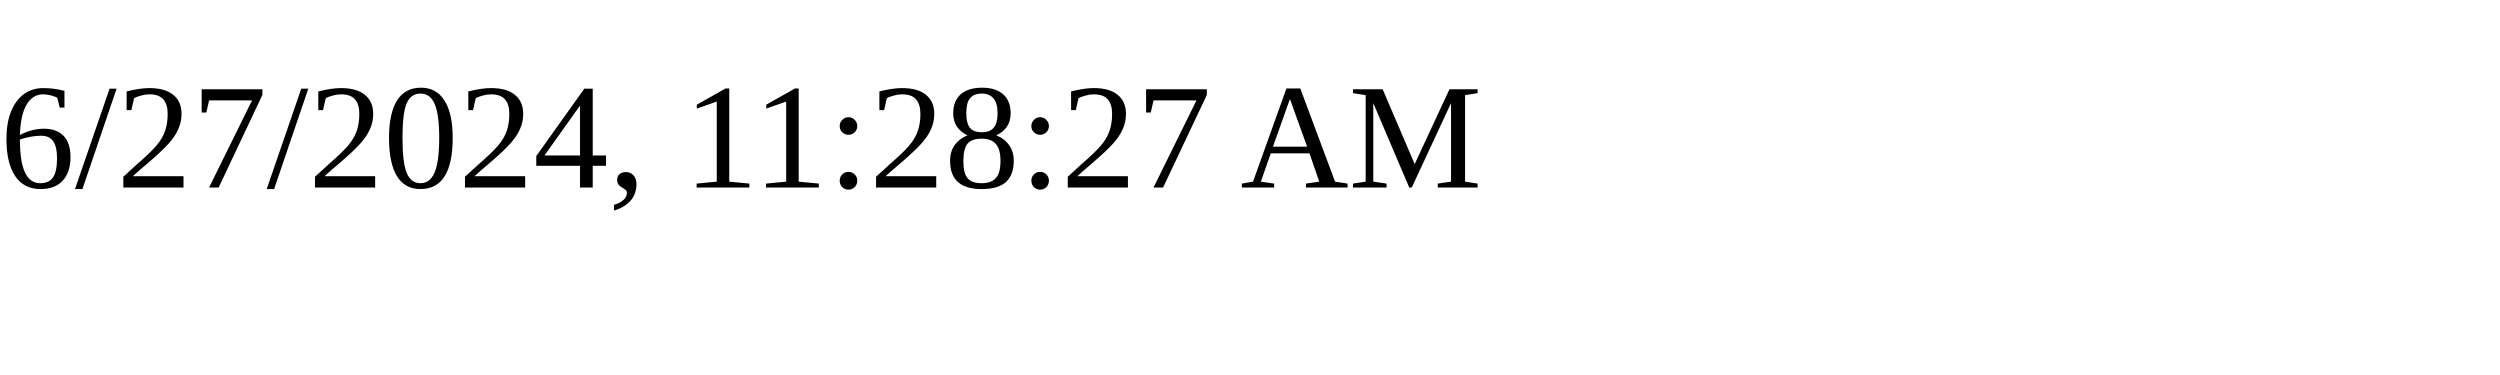
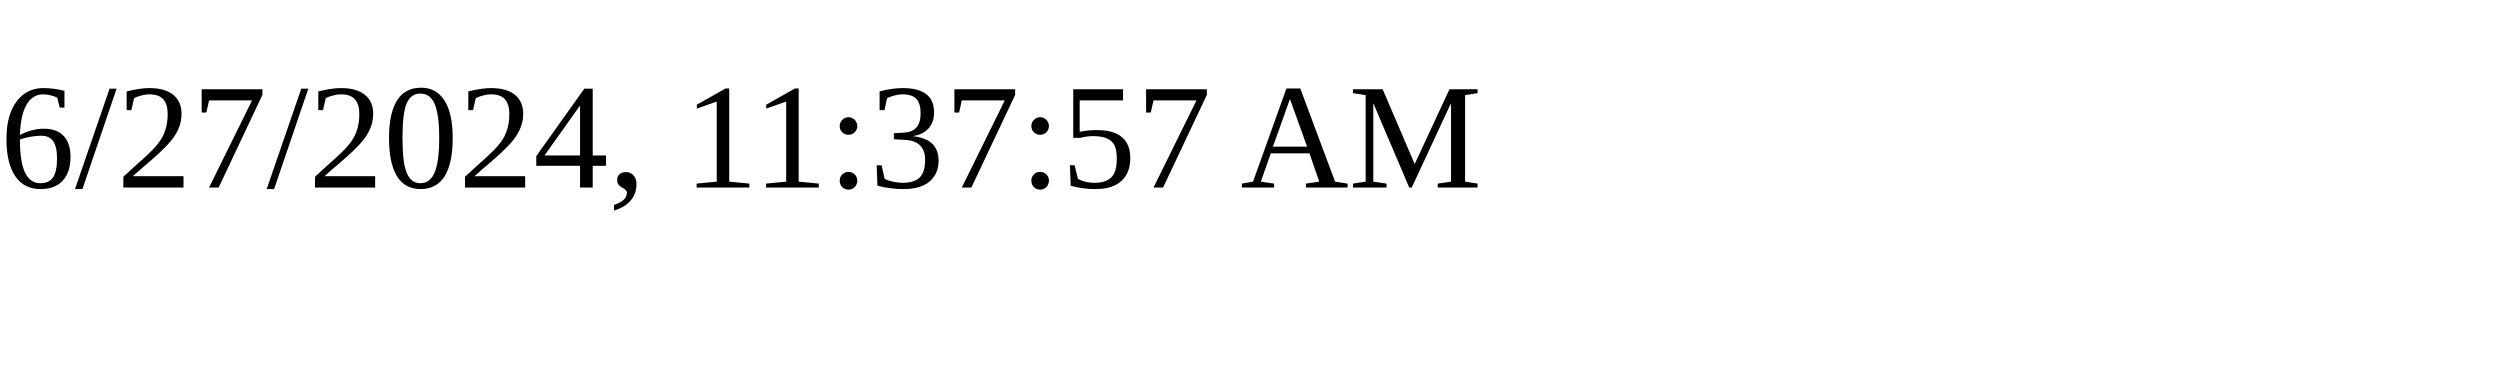
<svg xmlns="http://www.w3.org/2000/svg" height="30" width="200">
-   <text x="0" y="15">6/27/2024, 11:28:27 AM</text>
+   <text x="0" y="15">6/27/2024, 11:37:57 AM</text>
</svg>
